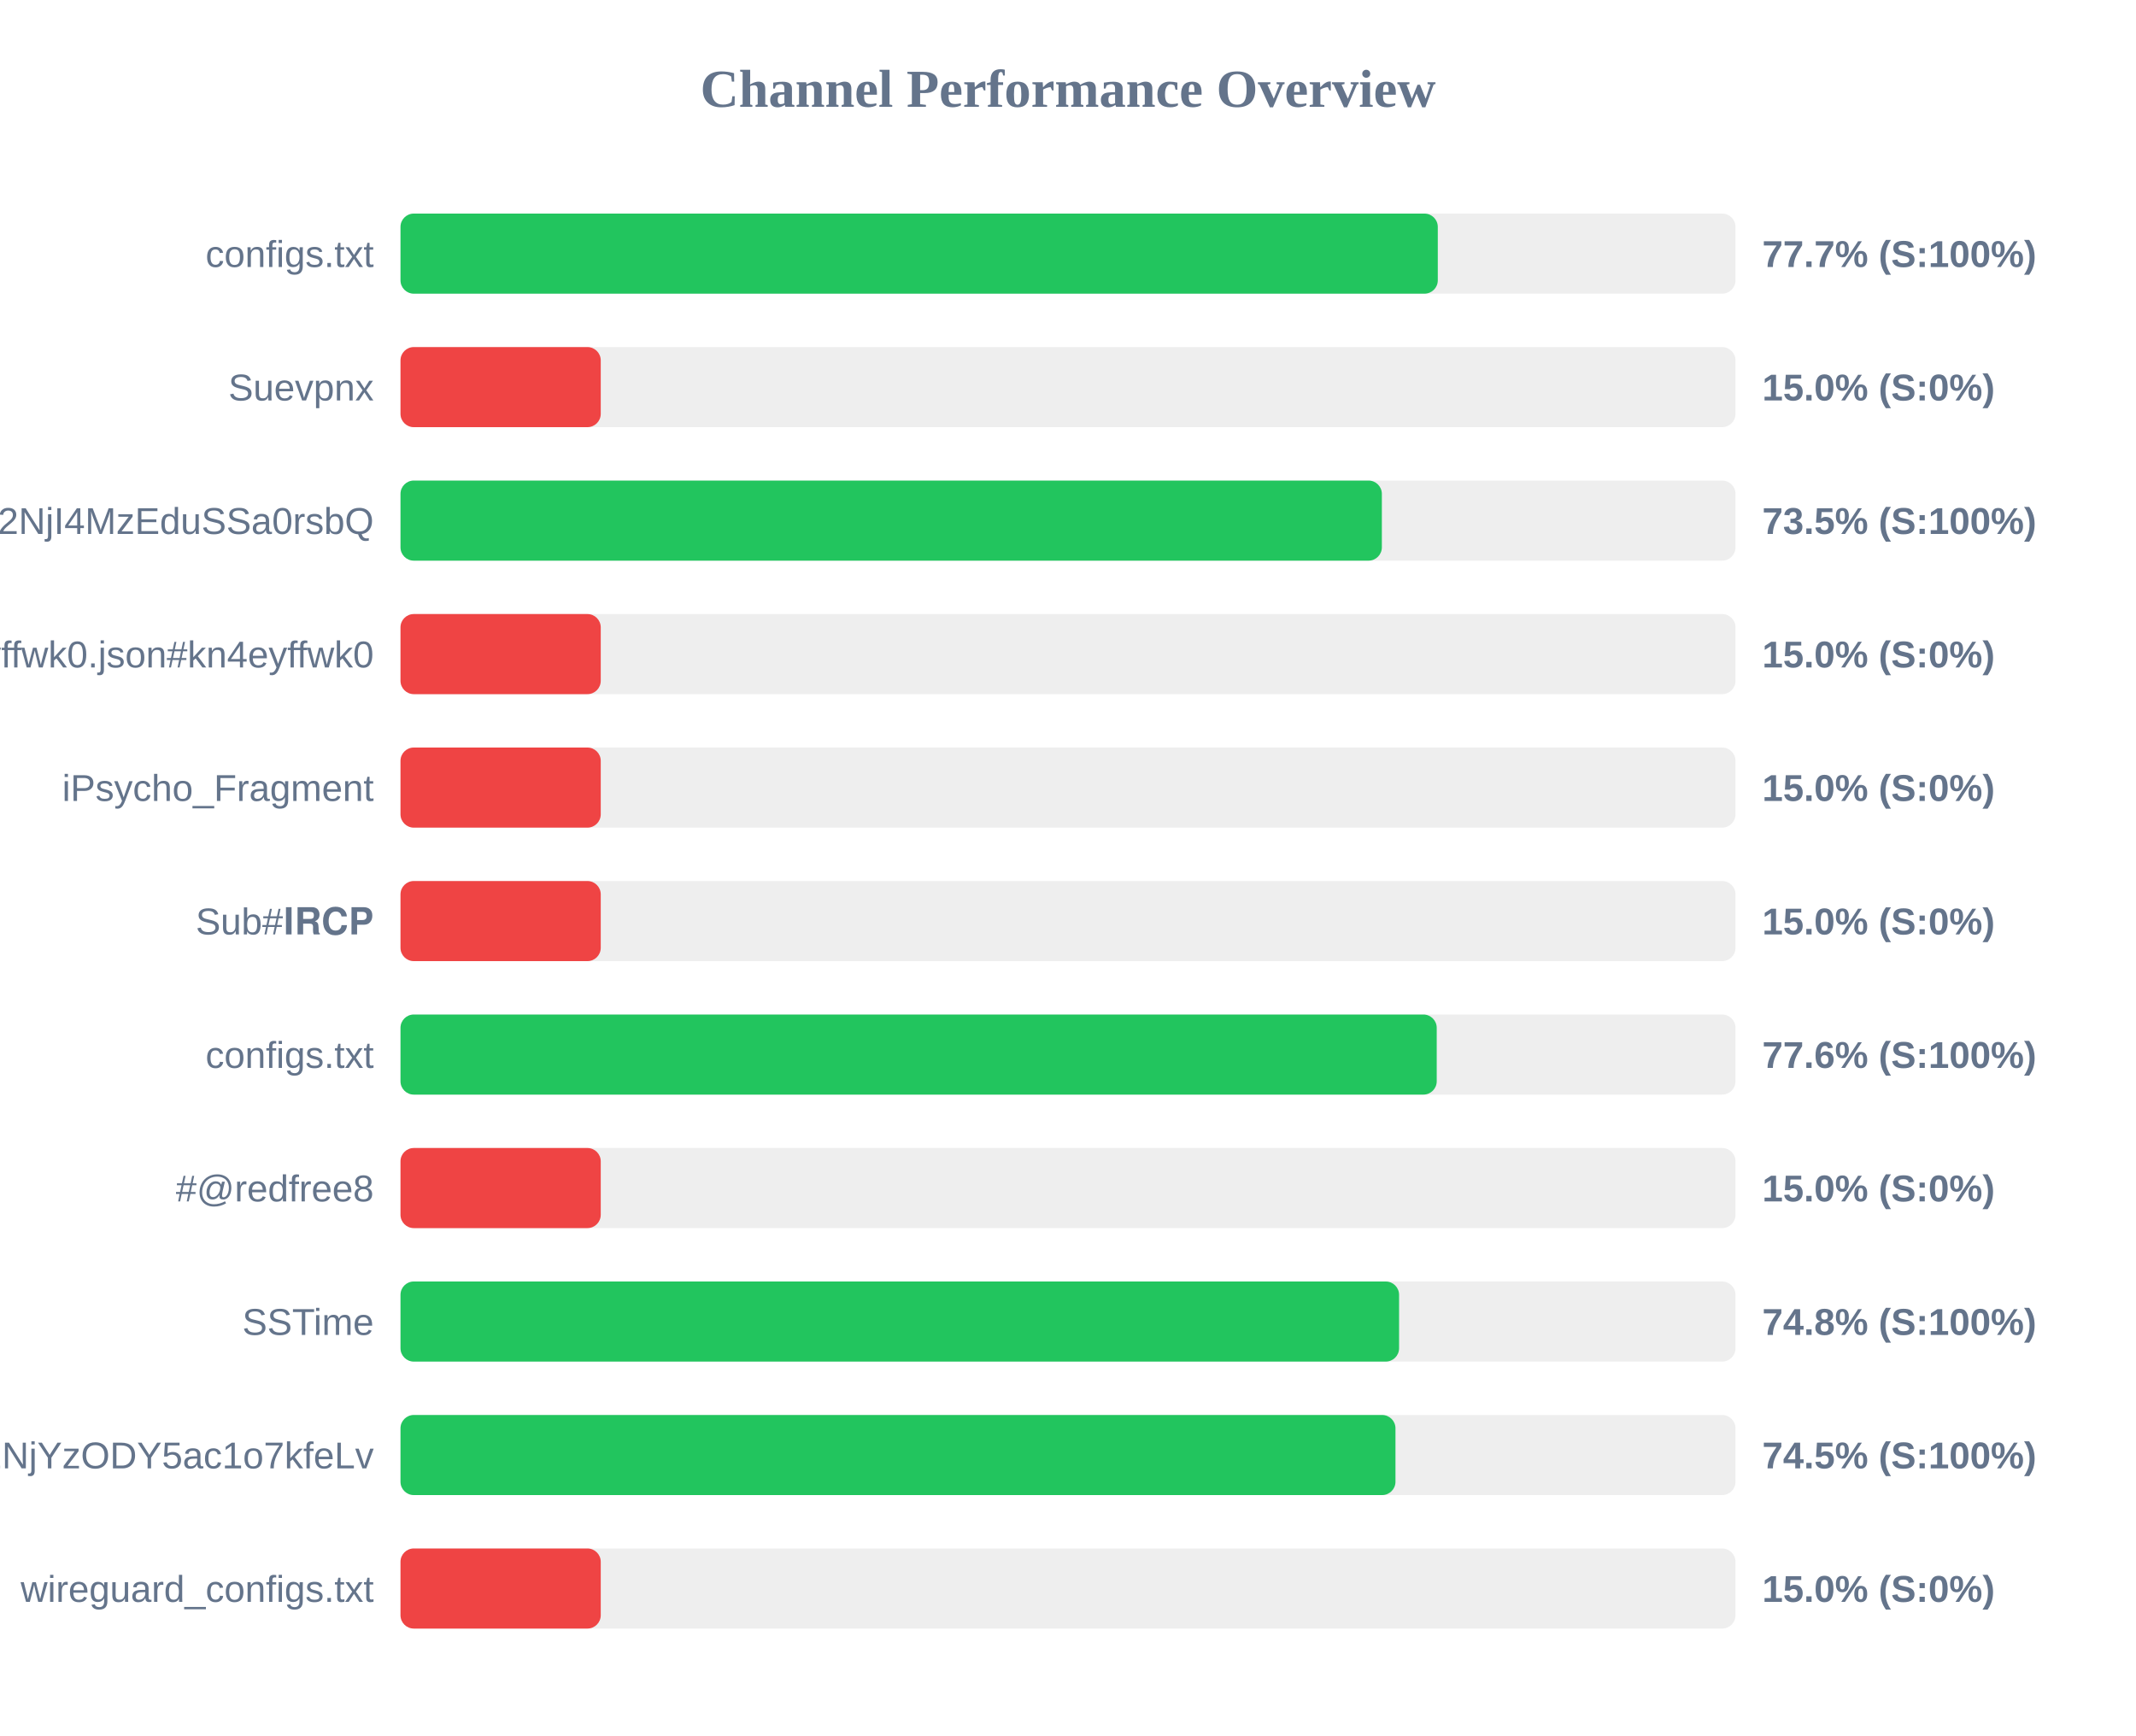
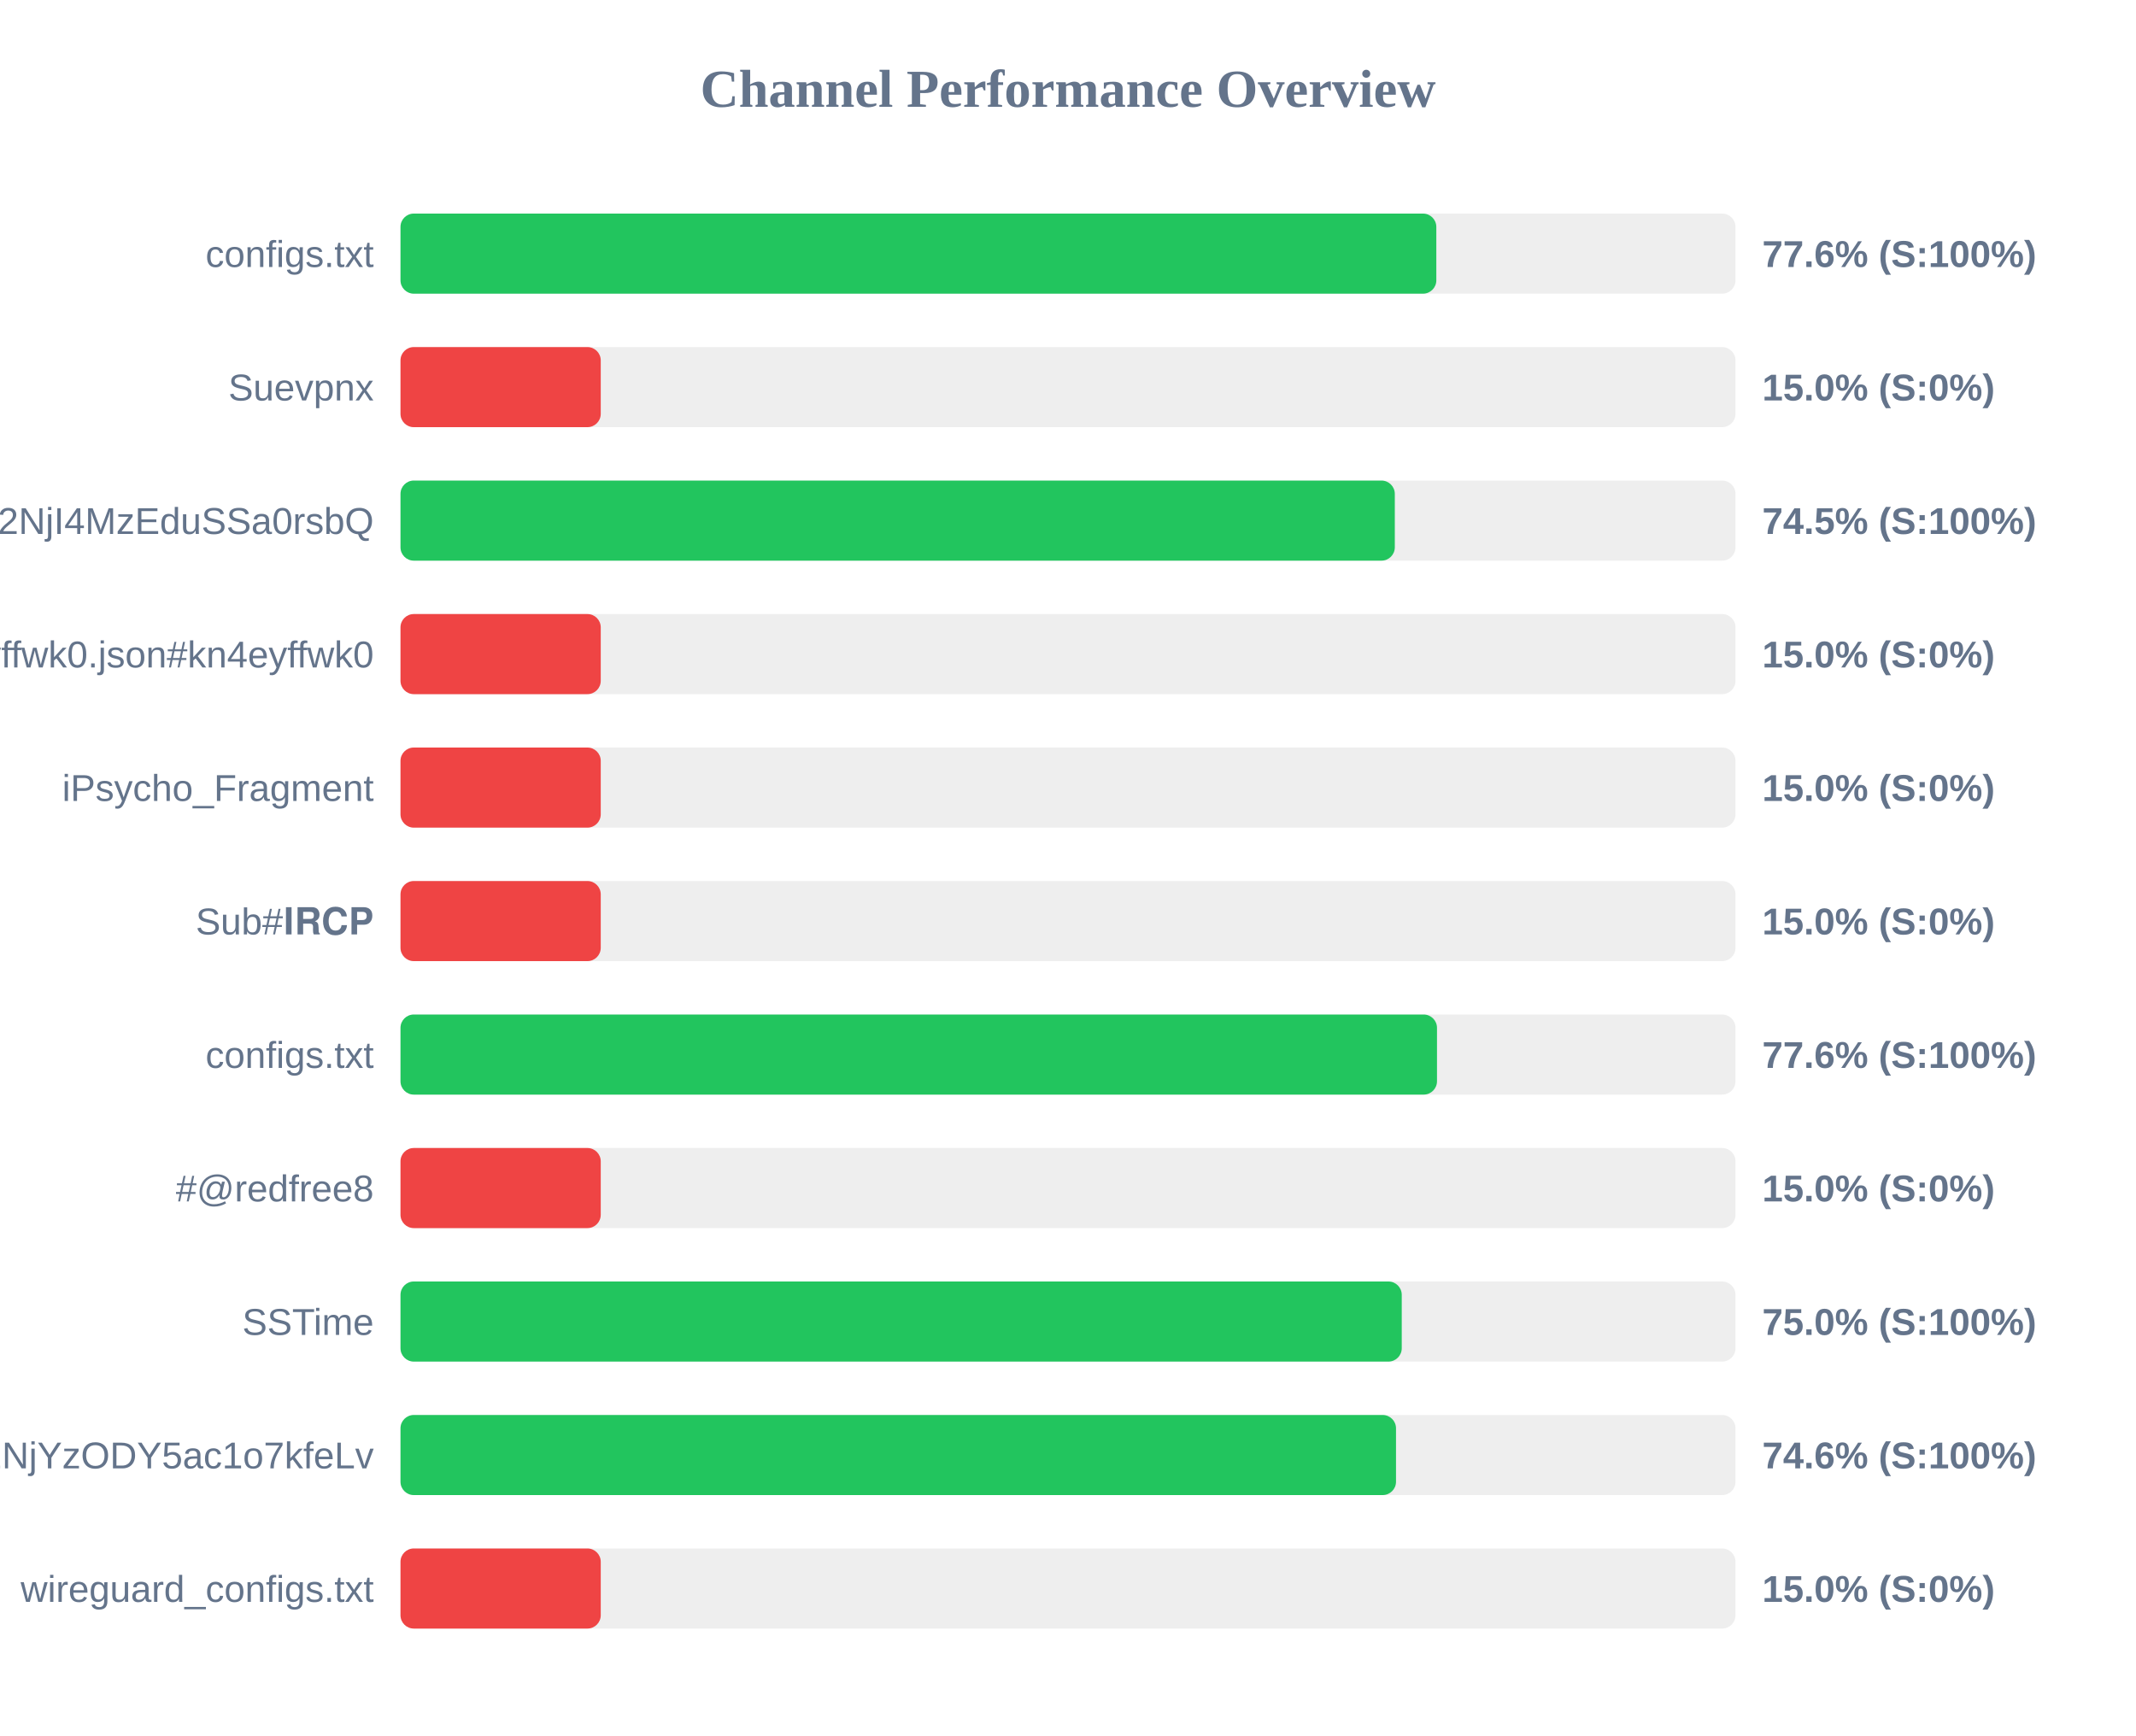
<svg xmlns="http://www.w3.org/2000/svg" width="800" height="650" version="1.1">
  <style>
        .row { font: 14px Arial; fill: #64748b; }
        .score { font: bold 14px Arial; fill: #64748b; }
    </style>
  <text x="400" y="40" text-anchor="middle" font-size="20px" font-weight="bold" fill="#64748b">Channel Performance Overview</text>
  <rect x="150" y="80" width="500" height="30" fill="#eee" rx="5" />
-   <rect x="150" y="80" width="388.5" height="30" fill="#22c55e" rx="5" />
+   <rect x="150" y="80" width="387.95" height="30" fill="#22c55e" rx="5" />
  <text x="140" y="100" text-anchor="end" class="row">configs.txt</text>
-   <text x="660" y="100" text-anchor="start" class="score">77.7% (S:100%)</text>
+   <text x="660" y="100" text-anchor="start" class="score">77.6% (S:100%)</text>
  <rect x="150" y="130" width="500" height="30" fill="#eee" rx="5" />
  <rect x="150" y="130" width="75.0" height="30" fill="#ef4444" rx="5" />
  <text x="140" y="150" text-anchor="end" class="row">Suevpnx</text>
  <text x="660" y="150" text-anchor="start" class="score">15.0% (S:0%)</text>
  <rect x="150" y="180" width="500" height="30" fill="#eee" rx="5" />
-   <rect x="150" y="180" width="367.55" height="30" fill="#22c55e" rx="5" />
+   <rect x="150" y="180" width="372.4" height="30" fill="#22c55e" rx="5" />
  <text x="140" y="200" text-anchor="end" class="row">NTYyMjc2NDA5LDE3NDU2NjI4MzEduSSa0rsbQ</text>
-   <text x="660" y="200" text-anchor="start" class="score">73.5% (S:100%)</text>
+   <text x="660" y="200" text-anchor="start" class="score">74.5% (S:100%)</text>
  <rect x="150" y="230" width="500" height="30" fill="#eee" rx="5" />
  <rect x="150" y="230" width="75.0" height="30" fill="#ef4444" rx="5" />
  <text x="140" y="250" text-anchor="end" class="row">kn4eyffwk0.json#kn4eyffwk0</text>
  <text x="660" y="250" text-anchor="start" class="score">15.0% (S:0%)</text>
  <rect x="150" y="280" width="500" height="30" fill="#eee" rx="5" />
  <rect x="150" y="280" width="75.0" height="30" fill="#ef4444" rx="5" />
  <text x="140" y="300" text-anchor="end" class="row">iPsycho_Fragment</text>
  <text x="660" y="300" text-anchor="start" class="score">15.0% (S:0%)</text>
  <rect x="150" y="330" width="500" height="30" fill="#eee" rx="5" />
  <rect x="150" y="330" width="75.0" height="30" fill="#ef4444" rx="5" />
  <text x="140" y="350" text-anchor="end" class="row">Sub#𝐈𝐑𝐂𝐏</text>
  <text x="660" y="350" text-anchor="start" class="score">15.0% (S:0%)</text>
  <rect x="150" y="380" width="500" height="30" fill="#eee" rx="5" />
-   <rect x="150" y="380" width="388.1" height="30" fill="#22c55e" rx="5" />
+   <rect x="150" y="380" width="388.2" height="30" fill="#22c55e" rx="5" />
  <text x="140" y="400" text-anchor="end" class="row">configs.txt</text>
  <text x="660" y="400" text-anchor="start" class="score">77.6% (S:100%)</text>
  <rect x="150" y="430" width="500" height="30" fill="#eee" rx="5" />
  <rect x="150" y="430" width="75.0" height="30" fill="#ef4444" rx="5" />
  <text x="140" y="450" text-anchor="end" class="row">#@redfree8</text>
  <text x="660" y="450" text-anchor="start" class="score">15.0% (S:0%)</text>
  <rect x="150" y="480" width="500" height="30" fill="#eee" rx="5" />
-   <rect x="150" y="480" width="374.0" height="30" fill="#22c55e" rx="5" />
+   <rect x="150" y="480" width="375.0" height="30" fill="#22c55e" rx="5" />
  <text x="140" y="500" text-anchor="end" class="row">SSTime</text>
-   <text x="660" y="500" text-anchor="start" class="score">74.8% (S:100%)</text>
+   <text x="660" y="500" text-anchor="start" class="score">75.0% (S:100%)</text>
  <rect x="150" y="530" width="500" height="30" fill="#eee" rx="5" />
-   <rect x="150" y="530" width="372.65" height="30" fill="#22c55e" rx="5" />
+   <rect x="150" y="530" width="372.85" height="30" fill="#22c55e" rx="5" />
  <text x="140" y="550" text-anchor="end" class="row">NjE3Mzg1MTE4MywxNzQ1NjYzODY5ac1o7kfeLv</text>
-   <text x="660" y="550" text-anchor="start" class="score">74.5% (S:100%)</text>
+   <text x="660" y="550" text-anchor="start" class="score">74.6% (S:100%)</text>
  <rect x="150" y="580" width="500" height="30" fill="#eee" rx="5" />
  <rect x="150" y="580" width="75.0" height="30" fill="#ef4444" rx="5" />
  <text x="140" y="600" text-anchor="end" class="row">wireguard_configs.txt</text>
  <text x="660" y="600" text-anchor="start" class="score">15.0% (S:0%)</text>
</svg>
